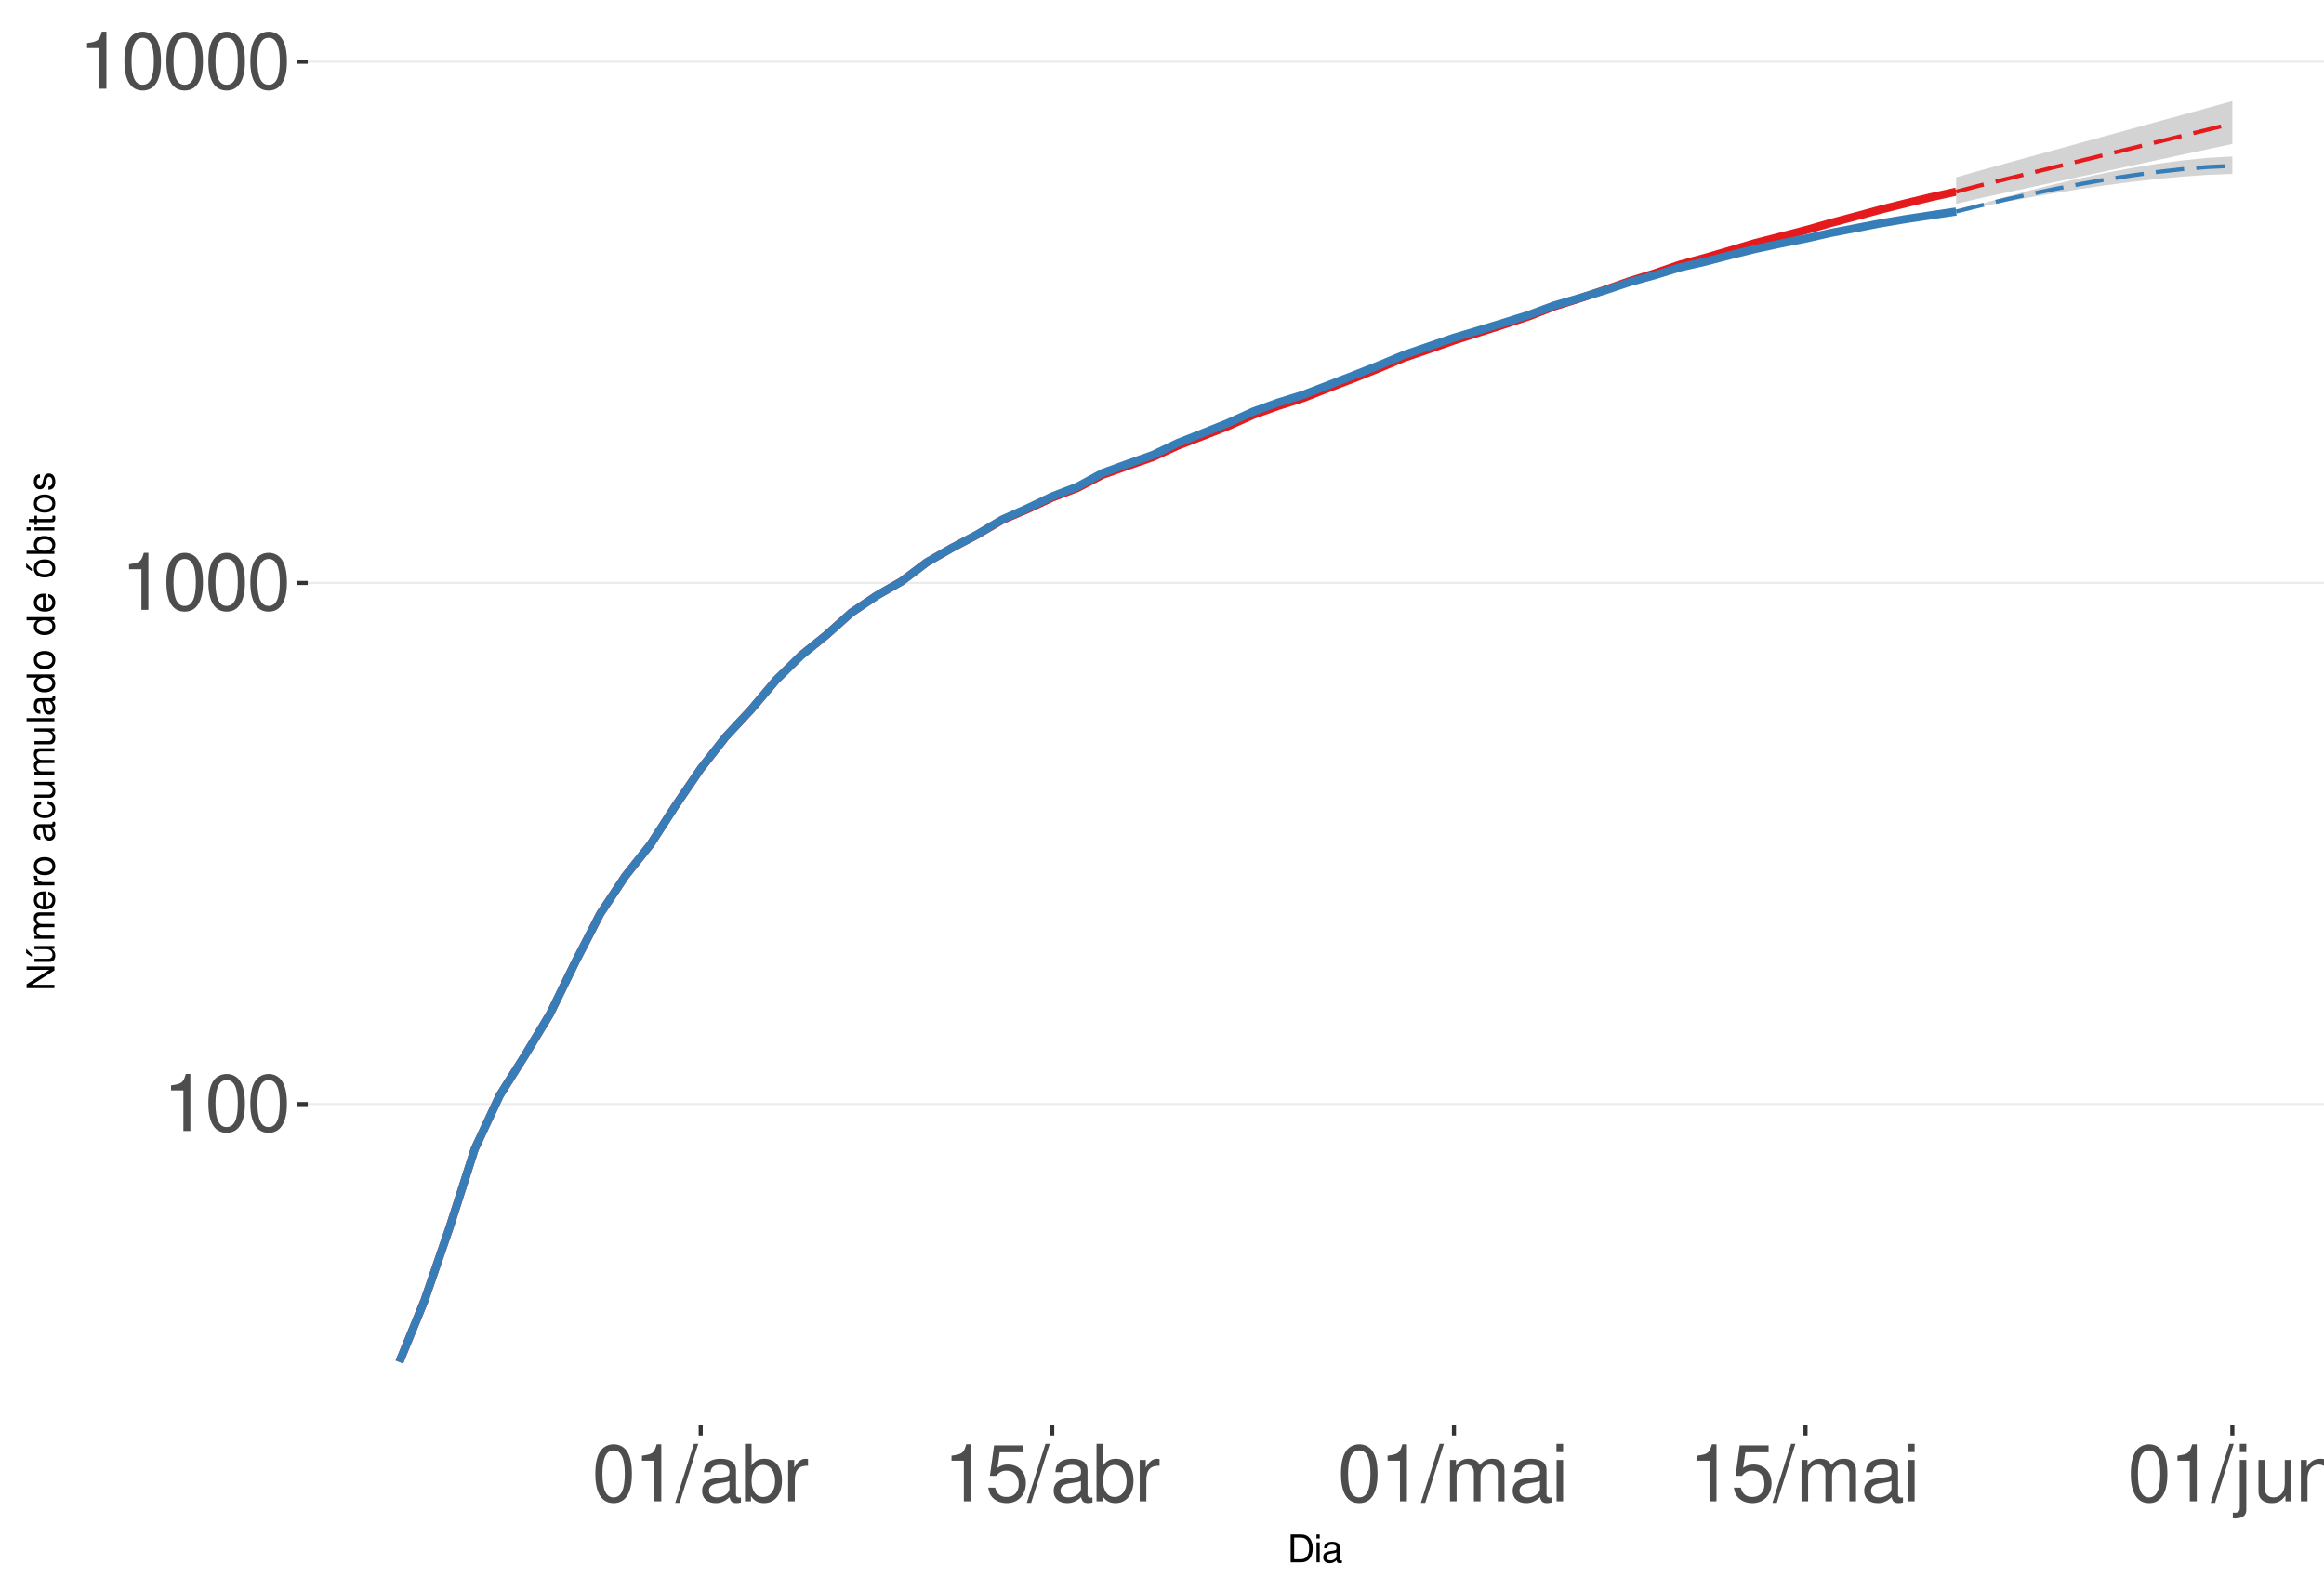
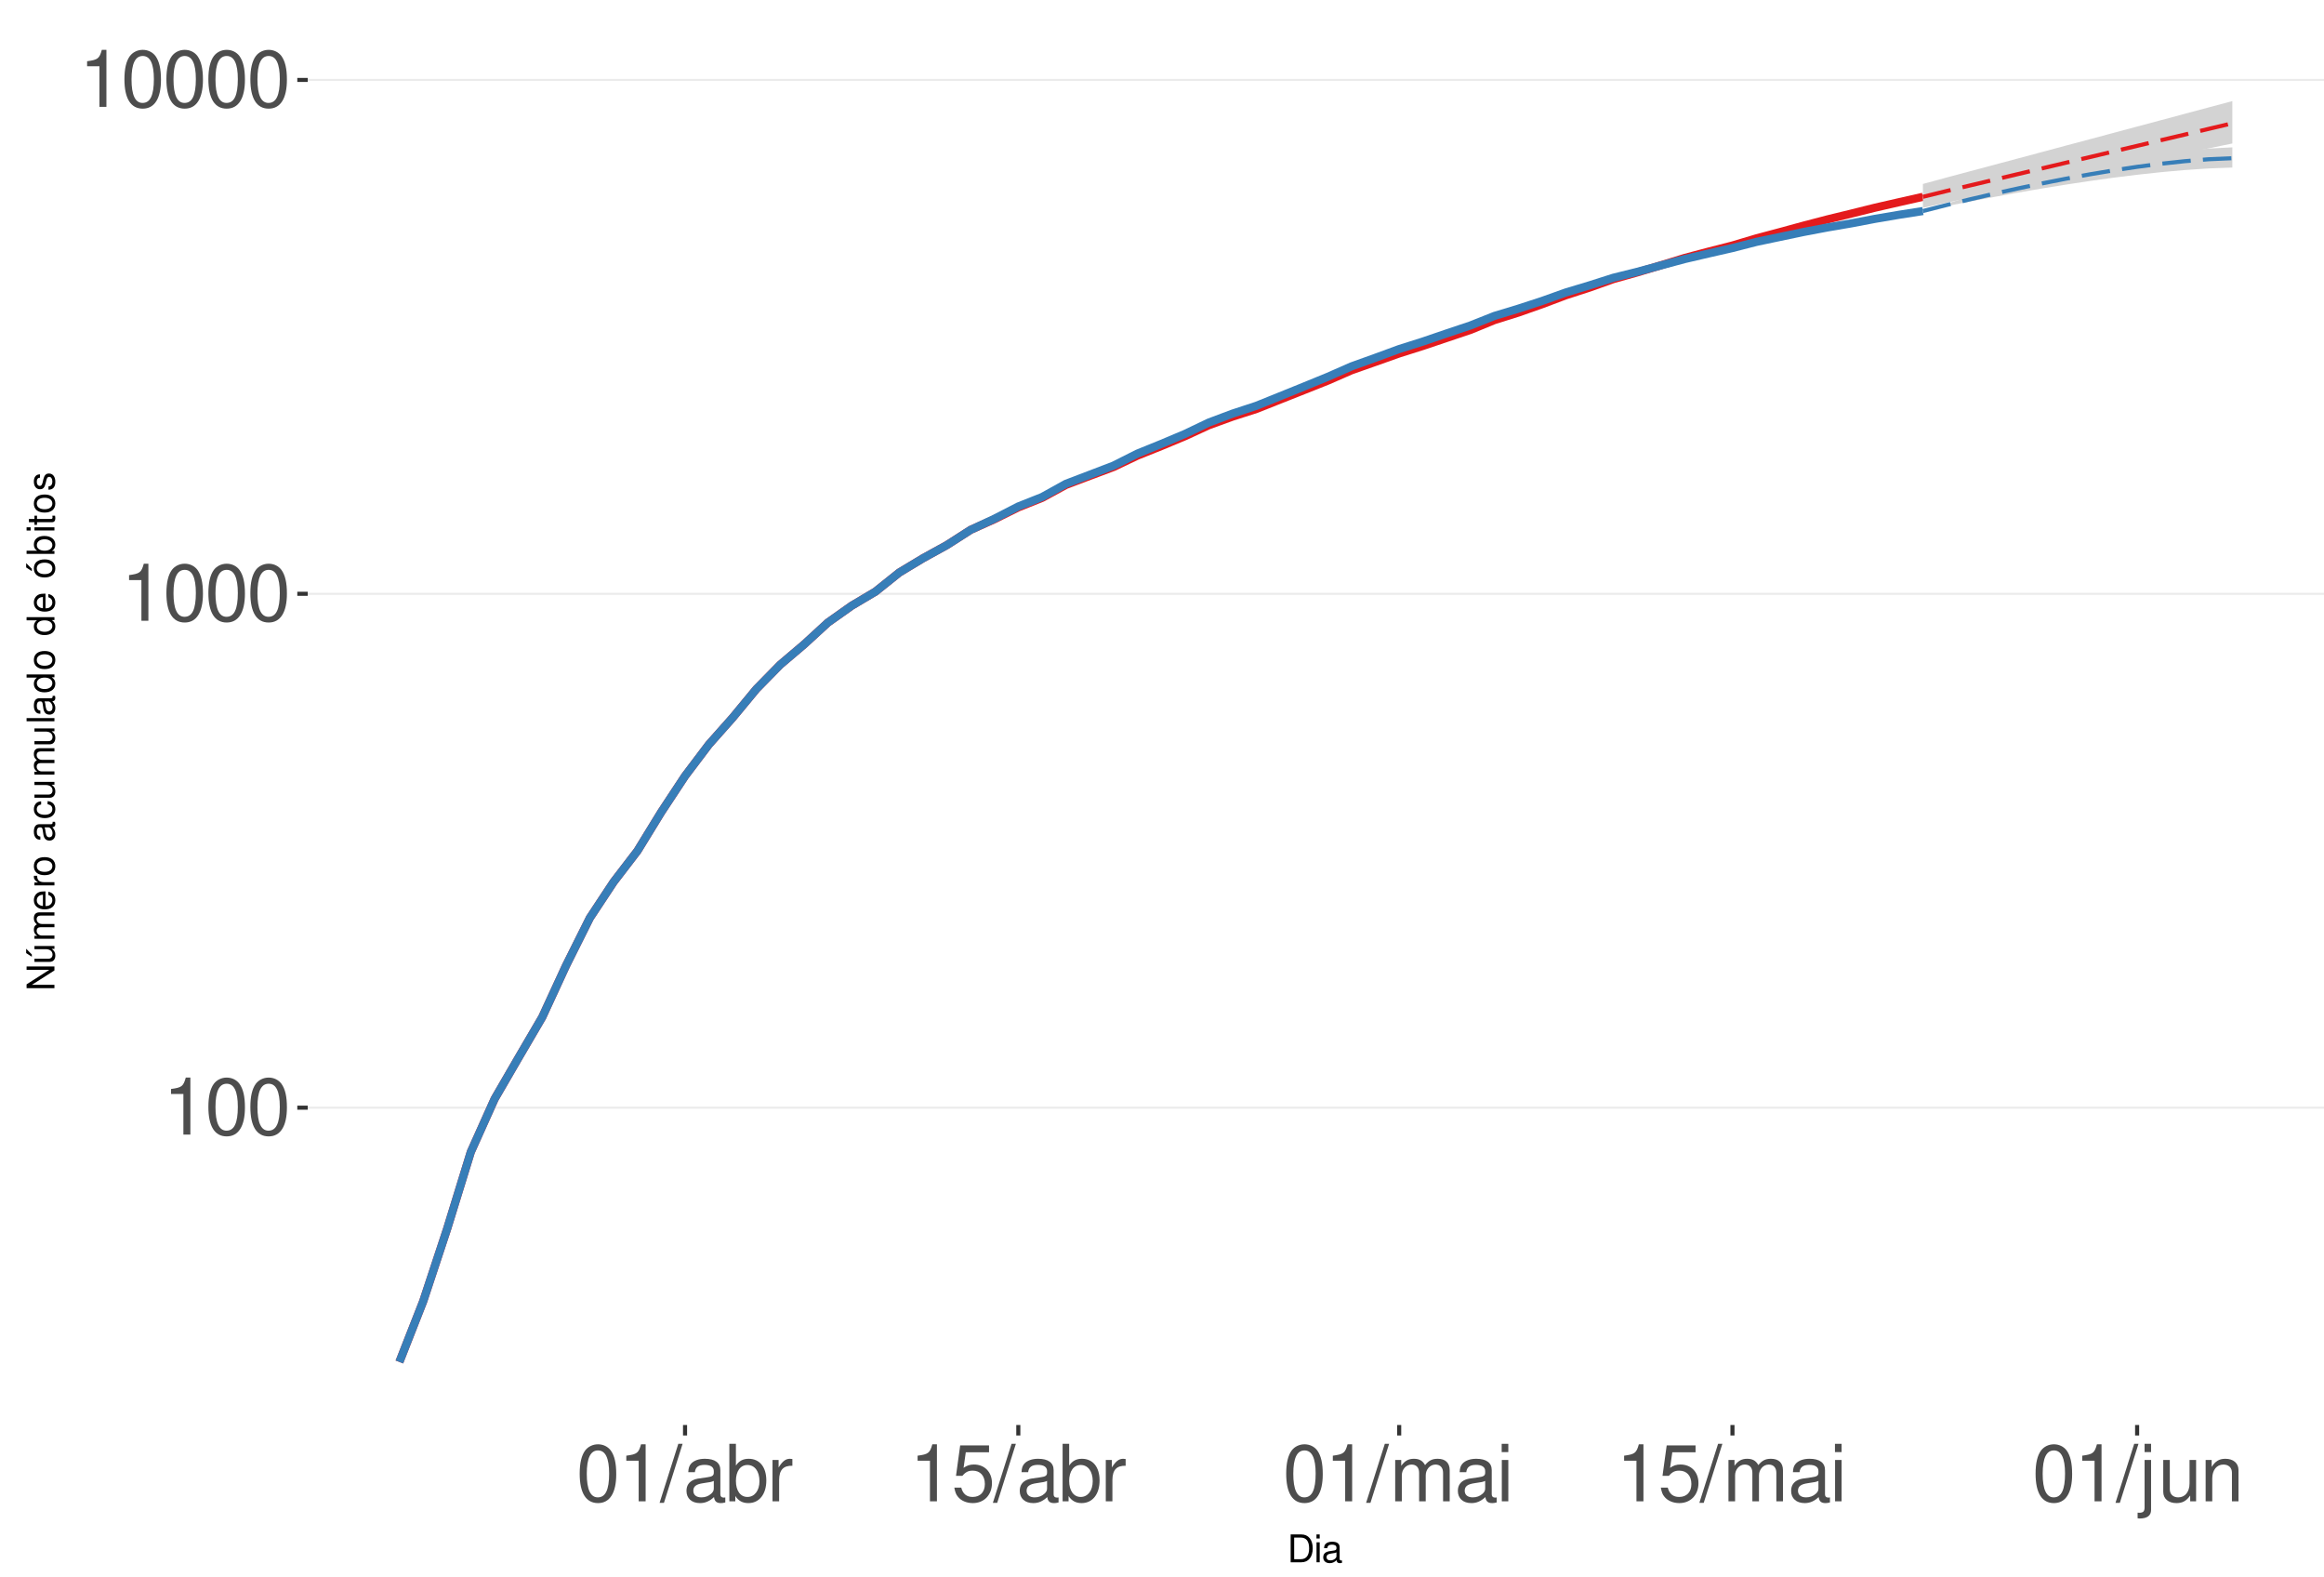
<svg xmlns="http://www.w3.org/2000/svg" xmlns:xlink="http://www.w3.org/1999/xlink" width="609pt" height="413pt" viewBox="0 0 609 413" version="1.1">
  <defs>
    <g>
      <symbol overflow="visible" id="glyph0-0">
        <path style="stroke:none;" d="" />
      </symbol>
      <symbol overflow="visible" id="glyph0-1">
        <path style="stroke:none;" d="M 5.344 -10.641 L 5.344 0 L 7.172 0 L 7.172 -14.938 L 5.969 -14.938 C 5.328 -12.641 4.922 -12.328 2.109 -11.953 L 2.109 -10.641 Z M 5.344 -10.641 " />
      </symbol>
      <symbol overflow="visible" id="glyph0-2">
        <path style="stroke:none;" d="M 5.688 -14.938 C 4.312 -14.938 3.078 -14.312 2.312 -13.297 C 1.359 -11.984 0.891 -10 0.891 -7.234 C 0.891 -2.188 2.547 0.469 5.688 0.469 C 8.781 0.469 10.469 -2.188 10.469 -7.109 C 10.469 -10 10.016 -11.938 9.047 -13.297 C 8.281 -14.328 7.062 -14.938 5.688 -14.938 Z M 5.688 -13.328 C 7.641 -13.328 8.609 -11.312 8.609 -7.266 C 8.609 -3.016 7.656 -1.031 5.641 -1.031 C 3.719 -1.031 2.75 -3.094 2.75 -7.203 C 2.75 -11.312 3.719 -13.328 5.688 -13.328 Z M 5.688 -13.328 " />
      </symbol>
      <symbol overflow="visible" id="glyph0-3">
        <path style="stroke:none;" d="M 4.734 -15.062 L -0.172 0.406 L 0.969 0.406 L 5.859 -15.062 Z M 4.734 -15.062 " />
      </symbol>
      <symbol overflow="visible" id="glyph0-4">
        <path style="stroke:none;" d="M 11.047 -1.016 C 10.859 -0.969 10.781 -0.969 10.672 -0.969 C 10.078 -0.969 9.75 -1.281 9.75 -1.812 L 9.75 -8.188 C 9.75 -10.094 8.344 -11.141 5.688 -11.141 C 4.094 -11.141 2.828 -10.672 2.094 -9.875 C 1.594 -9.312 1.391 -8.703 1.344 -7.625 L 3.078 -7.625 C 3.219 -8.938 4 -9.547 5.625 -9.547 C 7.188 -9.547 8.031 -8.969 8.031 -7.938 L 8.031 -7.484 C 8.016 -6.734 7.641 -6.469 6.234 -6.281 C 3.797 -5.969 3.422 -5.891 2.766 -5.625 C 1.516 -5.078 0.875 -4.125 0.875 -2.734 C 0.875 -0.766 2.234 0.469 4.422 0.469 C 5.781 0.469 6.875 0 8.094 -1.109 C 8.219 0 8.766 0.469 9.875 0.469 C 10.25 0.469 10.469 0.438 11.047 0.297 Z M 8.031 -3.406 C 8.031 -2.828 7.875 -2.484 7.359 -2 C 6.656 -1.359 5.797 -1.031 4.797 -1.031 C 3.453 -1.031 2.672 -1.672 2.672 -2.766 C 2.672 -3.906 3.406 -4.484 5.266 -4.75 C 7.109 -5 7.453 -5.078 8.031 -5.344 Z M 8.031 -3.406 " />
      </symbol>
      <symbol overflow="visible" id="glyph0-5">
        <path style="stroke:none;" d="M 1.109 -15.062 L 1.109 0 L 2.672 0 L 2.672 -1.391 C 3.484 -0.125 4.578 0.469 6.094 0.469 C 8.938 0.469 10.797 -1.859 10.797 -5.453 C 10.797 -8.969 9.047 -11.141 6.172 -11.141 C 4.688 -11.141 3.641 -10.578 2.828 -9.359 L 2.828 -15.062 Z M 5.844 -9.516 C 7.766 -9.516 9 -7.844 9 -5.266 C 9 -2.812 7.719 -1.141 5.844 -1.141 C 4 -1.141 2.828 -2.781 2.828 -5.328 C 2.828 -7.875 4 -9.516 5.844 -9.516 Z M 5.844 -9.516 " />
      </symbol>
      <symbol overflow="visible" id="glyph0-6">
        <path style="stroke:none;" d="M 1.422 -10.828 L 1.422 0 L 3.156 0 L 3.156 -5.625 C 3.188 -8.219 4.25 -9.375 6.625 -9.312 L 6.625 -11.078 C 6.344 -11.109 6.172 -11.141 5.969 -11.141 C 4.859 -11.141 4 -10.469 3.016 -8.859 L 3.016 -10.828 Z M 1.422 -10.828 " />
      </symbol>
      <symbol overflow="visible" id="glyph0-7">
        <path style="stroke:none;" d="M 9.828 -14.641 L 2.266 -14.641 L 1.172 -6.672 L 2.844 -6.672 C 3.703 -7.688 4.406 -8.031 5.562 -8.031 C 7.516 -8.031 8.734 -6.688 8.734 -4.531 C 8.734 -2.422 7.516 -1.141 5.531 -1.141 C 3.953 -1.141 2.969 -1.938 2.547 -3.594 L 0.719 -3.594 C 0.969 -2.391 1.172 -1.812 1.609 -1.281 C 2.438 -0.172 3.922 0.469 5.578 0.469 C 8.531 0.469 10.594 -1.672 10.594 -4.766 C 10.594 -7.656 8.672 -9.641 5.859 -9.641 C 4.828 -9.641 4 -9.375 3.156 -8.766 L 3.734 -12.844 L 9.828 -12.844 Z M 9.828 -14.641 " />
      </symbol>
      <symbol overflow="visible" id="glyph0-8">
        <path style="stroke:none;" d="M 1.453 -10.828 L 1.453 0 L 3.188 0 L 3.188 -6.797 C 3.188 -8.359 4.312 -9.625 5.719 -9.625 C 7 -9.625 7.719 -8.844 7.719 -7.453 L 7.719 0 L 9.453 0 L 9.453 -6.797 C 9.453 -8.359 10.594 -9.625 12 -9.625 C 13.266 -9.625 14 -8.812 14 -7.453 L 14 0 L 15.734 0 L 15.734 -8.125 C 15.734 -10.062 14.625 -11.141 12.594 -11.141 C 11.156 -11.141 10.281 -10.703 9.281 -9.484 C 8.641 -10.641 7.766 -11.141 6.359 -11.141 C 4.922 -11.141 3.953 -10.594 3.031 -9.297 L 3.031 -10.828 Z M 1.453 -10.828 " />
      </symbol>
      <symbol overflow="visible" id="glyph0-9">
        <path style="stroke:none;" d="M 3.094 -10.828 L 1.391 -10.828 L 1.391 0 L 3.094 0 Z M 3.094 -15.062 L 1.359 -15.062 L 1.359 -12.891 L 3.094 -12.891 Z M 3.094 -15.062 " />
      </symbol>
      <symbol overflow="visible" id="glyph0-10">
        <path style="stroke:none;" d="M 1.453 -10.828 L 1.453 1.562 C 1.453 2.641 1.109 3 0.047 3 C -0.078 3 -0.141 3 -0.375 2.969 L -0.375 4.438 C -0.172 4.484 -0.062 4.5 0.203 4.5 C 2.141 4.5 3.156 3.734 3.156 2.25 L 3.156 -10.828 Z M 3.156 -15.062 L 1.453 -15.062 L 1.453 -12.891 L 3.156 -12.891 Z M 3.156 -15.062 " />
      </symbol>
      <symbol overflow="visible" id="glyph0-11">
        <path style="stroke:none;" d="M 9.953 0 L 9.953 -10.828 L 8.234 -10.828 L 8.234 -4.688 C 8.234 -2.484 7.078 -1.031 5.281 -1.031 C 3.922 -1.031 3.062 -1.859 3.062 -3.156 L 3.062 -10.828 L 1.344 -10.828 L 1.344 -2.484 C 1.344 -0.688 2.688 0.469 4.797 0.469 C 6.375 0.469 7.391 -0.078 8.406 -1.516 L 8.406 0 Z M 9.953 0 " />
      </symbol>
      <symbol overflow="visible" id="glyph0-12">
        <path style="stroke:none;" d="M 1.453 -10.828 L 1.453 0 L 3.188 0 L 3.188 -5.969 C 3.188 -8.188 4.344 -9.625 6.109 -9.625 C 7.484 -9.625 8.344 -8.797 8.344 -7.5 L 8.344 0 L 10.062 0 L 10.062 -8.188 C 10.062 -9.984 8.719 -11.141 6.625 -11.141 C 5.016 -11.141 3.984 -10.516 3.031 -9 L 3.031 -10.828 Z M 1.453 -10.828 " />
      </symbol>
      <symbol overflow="visible" id="glyph1-0">
        <path style="stroke:none;" d="" />
      </symbol>
      <symbol overflow="visible" id="glyph1-1">
        <path style="stroke:none;" d="M 0.891 0 L 3.703 0 C 5.547 0 6.672 -1.375 6.672 -3.656 C 6.672 -5.906 5.547 -7.297 3.703 -7.297 L 0.891 -7.297 Z M 1.812 -0.812 L 1.812 -6.469 L 3.547 -6.469 C 4.984 -6.469 5.734 -5.5 5.734 -3.641 C 5.734 -1.797 4.984 -0.812 3.547 -0.812 Z M 1.812 -0.812 " />
      </symbol>
      <symbol overflow="visible" id="glyph1-2">
        <path style="stroke:none;" d="M 1.5 -5.234 L 0.672 -5.234 L 0.672 0 L 1.5 0 Z M 1.5 -7.297 L 0.656 -7.297 L 0.656 -6.234 L 1.5 -6.234 Z M 1.5 -7.297 " />
      </symbol>
      <symbol overflow="visible" id="glyph1-3">
        <path style="stroke:none;" d="M 5.344 -0.484 C 5.266 -0.469 5.219 -0.469 5.172 -0.469 C 4.875 -0.469 4.719 -0.625 4.719 -0.875 L 4.719 -3.953 C 4.719 -4.891 4.047 -5.391 2.75 -5.391 C 1.984 -5.391 1.375 -5.172 1.016 -4.781 C 0.766 -4.516 0.672 -4.203 0.656 -3.688 L 1.484 -3.688 C 1.562 -4.328 1.938 -4.625 2.719 -4.625 C 3.484 -4.625 3.891 -4.344 3.891 -3.844 L 3.891 -3.625 C 3.875 -3.266 3.703 -3.125 3.016 -3.047 C 1.844 -2.891 1.656 -2.844 1.344 -2.719 C 0.734 -2.453 0.422 -2 0.422 -1.312 C 0.422 -0.375 1.078 0.234 2.141 0.234 C 2.797 0.234 3.328 0 3.922 -0.547 C 3.984 0 4.234 0.234 4.781 0.234 C 4.953 0.234 5.062 0.203 5.344 0.141 Z M 3.891 -1.656 C 3.891 -1.375 3.812 -1.203 3.562 -0.969 C 3.219 -0.656 2.812 -0.5 2.312 -0.5 C 1.672 -0.5 1.297 -0.812 1.297 -1.344 C 1.297 -1.891 1.656 -2.172 2.547 -2.297 C 3.438 -2.422 3.609 -2.453 3.891 -2.594 Z M 3.891 -1.656 " />
      </symbol>
      <symbol overflow="visible" id="glyph2-0">
        <path style="stroke:none;" d="" />
      </symbol>
      <symbol overflow="visible" id="glyph2-1">
        <path style="stroke:none;" d="M -7.297 -6.453 L -7.297 -5.578 L -1.328 -5.578 L -7.297 -1.766 L -7.297 -0.766 L 0 -0.766 L 0 -1.641 L -5.906 -1.641 L 0 -5.406 L 0 -6.453 Z M -7.297 -6.453 " />
      </symbol>
      <symbol overflow="visible" id="glyph2-2">
        <path style="stroke:none;" d="M 0 -4.812 L -5.234 -4.812 L -5.234 -3.984 L -2.266 -3.984 C -1.203 -3.984 -0.5 -3.438 -0.5 -2.562 C -0.5 -1.906 -0.906 -1.484 -1.531 -1.484 L -5.234 -1.484 L -5.234 -0.656 L -1.203 -0.656 C -0.328 -0.656 0.234 -1.297 0.234 -2.312 C 0.234 -3.094 -0.047 -3.578 -0.734 -4.062 L 0 -4.062 Z M -7.406 -2.953 L -5.922 -2 L -5.922 -2.594 L -7.406 -4.094 Z M -7.406 -2.953 " />
      </symbol>
      <symbol overflow="visible" id="glyph2-3">
        <path style="stroke:none;" d="M -5.234 -0.703 L 0 -0.703 L 0 -1.547 L -3.297 -1.547 C -4.047 -1.547 -4.656 -2.094 -4.656 -2.766 C -4.656 -3.391 -4.281 -3.734 -3.609 -3.734 L 0 -3.734 L 0 -4.578 L -3.297 -4.578 C -4.047 -4.578 -4.656 -5.125 -4.656 -5.812 C -4.656 -6.422 -4.266 -6.781 -3.609 -6.781 L 0 -6.781 L 0 -7.625 L -3.938 -7.625 C -4.875 -7.625 -5.391 -7.078 -5.391 -6.094 C -5.391 -5.406 -5.188 -4.984 -4.594 -4.484 C -5.156 -4.188 -5.391 -3.766 -5.391 -3.078 C -5.391 -2.375 -5.125 -1.906 -4.5 -1.469 L -5.234 -1.469 Z M -5.234 -0.703 " />
      </symbol>
      <symbol overflow="visible" id="glyph2-4">
        <path style="stroke:none;" d="M -2.344 -5.125 C -3.141 -5.125 -3.625 -5.062 -4.016 -4.922 C -4.875 -4.578 -5.391 -3.781 -5.391 -2.797 C -5.391 -1.344 -4.281 -0.406 -2.547 -0.406 C -0.812 -0.406 0.234 -1.297 0.234 -2.781 C 0.234 -3.984 -0.453 -4.812 -1.594 -5.016 L -1.594 -4.188 C -0.906 -3.953 -0.547 -3.484 -0.547 -2.812 C -0.547 -2.281 -0.781 -1.828 -1.219 -1.547 C -1.516 -1.344 -1.812 -1.281 -2.344 -1.266 Z M -3.016 -1.297 C -3.984 -1.359 -4.625 -1.953 -4.625 -2.797 C -4.625 -3.641 -3.953 -4.234 -3.016 -4.234 Z M -3.016 -1.297 " />
      </symbol>
      <symbol overflow="visible" id="glyph2-5">
        <path style="stroke:none;" d="M -5.234 -0.688 L 0 -0.688 L 0 -1.531 L -2.719 -1.531 C -3.984 -1.547 -4.547 -2.062 -4.516 -3.203 L -5.359 -3.203 C -5.375 -3.062 -5.391 -2.984 -5.391 -2.891 C -5.391 -2.344 -5.062 -1.938 -4.297 -1.453 L -5.234 -1.453 Z M -5.234 -0.688 " />
      </symbol>
      <symbol overflow="visible" id="glyph2-6">
        <path style="stroke:none;" d="M -5.391 -2.719 C -5.391 -1.234 -4.344 -0.359 -2.578 -0.359 C -0.812 -0.359 0.234 -1.234 0.234 -2.734 C 0.234 -4.203 -0.812 -5.094 -2.547 -5.094 C -4.359 -5.094 -5.391 -4.234 -5.391 -2.719 Z M -4.625 -2.734 C -4.625 -3.672 -3.844 -4.234 -2.547 -4.234 C -1.312 -4.234 -0.547 -3.656 -0.547 -2.734 C -0.547 -1.797 -1.312 -1.234 -2.578 -1.234 C -3.844 -1.234 -4.625 -1.797 -4.625 -2.734 Z M -4.625 -2.734 " />
      </symbol>
      <symbol overflow="visible" id="glyph2-7">
        <path style="stroke:none;" d="" />
      </symbol>
      <symbol overflow="visible" id="glyph2-8">
        <path style="stroke:none;" d="M -0.484 -5.344 C -0.469 -5.266 -0.469 -5.219 -0.469 -5.172 C -0.469 -4.875 -0.625 -4.719 -0.875 -4.719 L -3.953 -4.719 C -4.891 -4.719 -5.391 -4.047 -5.391 -2.75 C -5.391 -1.984 -5.172 -1.375 -4.781 -1.016 C -4.516 -0.766 -4.203 -0.672 -3.688 -0.656 L -3.688 -1.484 C -4.328 -1.562 -4.625 -1.938 -4.625 -2.719 C -4.625 -3.484 -4.344 -3.891 -3.844 -3.891 L -3.625 -3.891 C -3.266 -3.875 -3.125 -3.703 -3.047 -3.016 C -2.891 -1.844 -2.844 -1.656 -2.719 -1.344 C -2.453 -0.734 -2 -0.422 -1.312 -0.422 C -0.375 -0.422 0.234 -1.078 0.234 -2.141 C 0.234 -2.797 0 -3.328 -0.547 -3.922 C 0 -3.984 0.234 -4.234 0.234 -4.781 C 0.234 -4.953 0.203 -5.062 0.141 -5.344 Z M -1.656 -3.891 C -1.375 -3.891 -1.203 -3.812 -0.969 -3.562 C -0.656 -3.219 -0.5 -2.812 -0.5 -2.312 C -0.5 -1.672 -0.812 -1.297 -1.344 -1.297 C -1.891 -1.297 -2.172 -1.656 -2.297 -2.547 C -2.422 -3.438 -2.453 -3.609 -2.594 -3.891 Z M -1.656 -3.891 " />
      </symbol>
      <symbol overflow="visible" id="glyph2-9">
        <path style="stroke:none;" d="M -3.484 -4.703 C -3.984 -4.672 -4.312 -4.562 -4.609 -4.359 C -5.094 -4 -5.391 -3.375 -5.391 -2.641 C -5.391 -1.219 -4.266 -0.312 -2.531 -0.312 C -0.844 -0.312 0.234 -1.203 0.234 -2.625 C 0.234 -3.875 -0.516 -4.672 -1.797 -4.766 L -1.797 -3.938 C -0.953 -3.797 -0.547 -3.359 -0.547 -2.656 C -0.547 -1.734 -1.297 -1.188 -2.531 -1.188 C -3.844 -1.188 -4.625 -1.719 -4.625 -2.625 C -4.625 -3.328 -4.203 -3.766 -3.484 -3.875 Z M -3.484 -4.703 " />
      </symbol>
      <symbol overflow="visible" id="glyph2-10">
        <path style="stroke:none;" d="M 0 -4.812 L -5.234 -4.812 L -5.234 -3.984 L -2.266 -3.984 C -1.203 -3.984 -0.5 -3.438 -0.5 -2.562 C -0.5 -1.906 -0.906 -1.484 -1.531 -1.484 L -5.234 -1.484 L -5.234 -0.656 L -1.203 -0.656 C -0.328 -0.656 0.234 -1.297 0.234 -2.312 C 0.234 -3.094 -0.047 -3.578 -0.734 -4.062 L 0 -4.062 Z M 0 -4.812 " />
      </symbol>
      <symbol overflow="visible" id="glyph2-11">
        <path style="stroke:none;" d="M -7.297 -1.516 L -7.297 -0.688 L 0 -0.688 L 0 -1.516 Z M -7.297 -1.516 " />
      </symbol>
      <symbol overflow="visible" id="glyph2-12">
        <path style="stroke:none;" d="M -7.297 -4.953 L -7.297 -4.125 L -4.578 -4.125 C -5.109 -3.766 -5.391 -3.203 -5.391 -2.516 C -5.391 -1.156 -4.297 -0.266 -2.625 -0.266 C -0.859 -0.266 0.234 -1.125 0.234 -2.547 C 0.234 -3.266 -0.047 -3.766 -0.688 -4.203 L 0 -4.203 L 0 -4.953 Z M -4.609 -2.656 C -4.609 -3.547 -3.812 -4.125 -2.562 -4.125 C -1.344 -4.125 -0.547 -3.547 -0.547 -2.656 C -0.547 -1.734 -1.359 -1.125 -2.578 -1.125 C -3.797 -1.125 -4.609 -1.734 -4.609 -2.656 Z M -4.609 -2.656 " />
      </symbol>
      <symbol overflow="visible" id="glyph2-13">
        <path style="stroke:none;" d="M -5.391 -2.719 C -5.391 -1.234 -4.344 -0.359 -2.578 -0.359 C -0.812 -0.359 0.234 -1.234 0.234 -2.734 C 0.234 -4.203 -0.812 -5.094 -2.547 -5.094 C -4.359 -5.094 -5.391 -4.234 -5.391 -2.719 Z M -4.625 -2.734 C -4.625 -3.672 -3.844 -4.234 -2.547 -4.234 C -1.312 -4.234 -0.547 -3.656 -0.547 -2.734 C -0.547 -1.797 -1.312 -1.234 -2.578 -1.234 C -3.844 -1.234 -4.625 -1.797 -4.625 -2.734 Z M -7.406 -2.984 L -5.922 -2.016 L -5.922 -2.625 L -7.406 -4.109 Z M -7.406 -2.984 " />
      </symbol>
      <symbol overflow="visible" id="glyph2-14">
        <path style="stroke:none;" d="M -7.297 -0.547 L 0 -0.547 L 0 -1.297 L -0.672 -1.297 C -0.062 -1.688 0.234 -2.219 0.234 -2.953 C 0.234 -4.328 -0.906 -5.234 -2.641 -5.234 C -4.344 -5.234 -5.391 -4.375 -5.391 -2.984 C -5.391 -2.266 -5.125 -1.766 -4.531 -1.375 L -7.297 -1.375 Z M -4.609 -2.828 C -4.609 -3.766 -3.797 -4.359 -2.547 -4.359 C -1.359 -4.359 -0.547 -3.734 -0.547 -2.828 C -0.547 -1.938 -1.344 -1.375 -2.578 -1.375 C -3.812 -1.375 -4.609 -1.938 -4.609 -2.828 Z M -4.609 -2.828 " />
      </symbol>
      <symbol overflow="visible" id="glyph2-15">
        <path style="stroke:none;" d="M -5.234 -1.5 L -5.234 -0.672 L 0 -0.672 L 0 -1.5 Z M -7.297 -1.5 L -7.297 -0.656 L -6.234 -0.656 L -6.234 -1.5 Z M -7.297 -1.5 " />
      </symbol>
      <symbol overflow="visible" id="glyph2-16">
        <path style="stroke:none;" d="M -5.234 -2.547 L -5.234 -1.688 L -6.688 -1.688 L -6.688 -0.844 L -5.234 -0.844 L -5.234 -0.141 L -4.562 -0.141 L -4.562 -0.844 L -0.594 -0.844 C -0.062 -0.844 0.234 -1.203 0.234 -1.859 C 0.234 -2.078 0.203 -2.266 0.156 -2.547 L -0.547 -2.547 C -0.516 -2.422 -0.5 -2.312 -0.5 -2.141 C -0.5 -1.781 -0.594 -1.688 -0.969 -1.688 L -4.562 -1.688 L -4.562 -2.547 Z M -5.234 -2.547 " />
      </symbol>
      <symbol overflow="visible" id="glyph2-17">
        <path style="stroke:none;" d="M -3.781 -4.375 C -4.812 -4.375 -5.391 -3.688 -5.391 -2.484 C -5.391 -1.266 -4.766 -0.469 -3.797 -0.469 C -2.969 -0.469 -2.578 -0.891 -2.281 -2.125 L -2.094 -2.906 C -1.953 -3.484 -1.734 -3.719 -1.375 -3.719 C -0.875 -3.719 -0.547 -3.234 -0.547 -2.5 C -0.547 -2.047 -0.672 -1.672 -0.891 -1.453 C -1.047 -1.328 -1.188 -1.266 -1.562 -1.219 L -1.562 -0.344 C -0.344 -0.375 0.234 -1.062 0.234 -2.438 C 0.234 -3.75 -0.422 -4.594 -1.438 -4.594 C -2.203 -4.594 -2.641 -4.156 -2.891 -3.109 L -3.078 -2.312 C -3.234 -1.625 -3.453 -1.344 -3.828 -1.344 C -4.312 -1.344 -4.625 -1.766 -4.625 -2.453 C -4.625 -3.125 -4.328 -3.484 -3.781 -3.5 Z M -3.781 -4.375 " />
      </symbol>
    </g>
    <clipPath id="clip1">
      <path d="M 80.645 9.961 L 609 9.961 L 609 373.328 L 80.645 373.328 Z M 80.645 9.961 " />
    </clipPath>
    <clipPath id="clip2">
-       <path d="M 80.645 288 L 609 288 L 609 290 L 80.645 290 Z M 80.645 288 " />
+       <path d="M 80.645 289 L 609 289 L 609 291 L 80.645 291 Z M 80.645 289 " />
    </clipPath>
    <clipPath id="clip3">
-       <path d="M 80.645 152 L 609 152 L 609 153 L 80.645 153 Z M 80.645 152 " />
+       <path d="M 80.645 155 L 609 155 L 609 156 L 80.645 156 Z M 80.645 155 " />
    </clipPath>
    <clipPath id="clip4">
-       <path d="M 80.645 15 L 609 15 L 609 17 L 80.645 17 Z M 80.645 15 " />
+       <path d="M 80.645 20 L 609 20 L 609 22 L 80.645 22 Z M 80.645 20 " />
    </clipPath>
  </defs>
  <g id="surface255">
    <rect x="0" y="0" width="609" height="413" style="fill:rgb(100%,100%,100%);fill-opacity:1;stroke:none;" />
    <rect x="0" y="0" width="609" height="413" style="fill:rgb(100%,100%,100%);fill-opacity:1;stroke:none;" />
    <path style="fill:none;stroke-width:1.067;stroke-linecap:round;stroke-linejoin:round;stroke:rgb(100%,100%,100%);stroke-opacity:1;stroke-miterlimit:10;" d="M 0 413 L 609 413 L 609 0 L 0 0 Z M 0 413 " />
    <g clip-path="url(#clip1)" clip-rule="nonzero">
      <path style=" stroke:none;fill-rule:nonzero;fill:rgb(100%,100%,100%);fill-opacity:1;" d="M 80.645 373.328 L 609 373.328 L 609 9.961 L 80.645 9.961 Z M 80.645 373.328 " />
    </g>
    <g clip-path="url(#clip2)" clip-rule="nonzero">
-       <path style="fill:none;stroke-width:0.533;stroke-linecap:butt;stroke-linejoin:round;stroke:rgb(92.157%,92.157%,92.157%);stroke-opacity:1;stroke-miterlimit:10;" d="M 80.645 289.25 L 609 289.25 " />
+       <path style="fill:none;stroke-width:0.533;stroke-linecap:butt;stroke-linejoin:round;stroke:rgb(92.157%,92.157%,92.157%);stroke-opacity:1;stroke-miterlimit:10;" d="M 80.645 290.191 L 609 290.191 " />
    </g>
    <g clip-path="url(#clip3)" clip-rule="nonzero">
-       <path style="fill:none;stroke-width:0.533;stroke-linecap:butt;stroke-linejoin:round;stroke:rgb(92.157%,92.157%,92.157%);stroke-opacity:1;stroke-miterlimit:10;" d="M 80.645 152.715 L 609 152.715 " />
+       <path style="fill:none;stroke-width:0.533;stroke-linecap:butt;stroke-linejoin:round;stroke:rgb(92.157%,92.157%,92.157%);stroke-opacity:1;stroke-miterlimit:10;" d="M 80.645 155.566 L 609 155.566 " />
    </g>
    <g clip-path="url(#clip4)" clip-rule="nonzero">
-       <path style="fill:none;stroke-width:0.533;stroke-linecap:butt;stroke-linejoin:round;stroke:rgb(92.157%,92.157%,92.157%);stroke-opacity:1;stroke-miterlimit:10;" d="M 80.645 16.184 L 609 16.184 " />
-     </g>
-     <path style="fill:none;stroke-width:2.134;stroke-linecap:butt;stroke-linejoin:round;stroke:rgb(89.412%,10.196%,10.98%);stroke-opacity:1;stroke-miterlimit:10;" d="M 104.66 356.812 L 111.242 340.688 L 117.82 321.547 L 124.402 301.016 L 130.98 286.922 L 137.559 276.492 L 144.141 265.602 L 150.719 252.133 L 157.301 239.348 L 163.879 229.48 L 170.457 221.215 L 177.039 211.031 L 183.617 201.395 L 190.199 192.992 L 196.777 185.941 L 203.359 178.168 L 209.938 171.703 L 216.516 166.395 L 223.098 160.5 L 229.676 156.07 L 236.258 152.301 L 242.836 147.336 L 249.414 143.559 L 255.996 140.105 L 262.574 136.254 L 269.156 133.445 L 275.734 130.359 L 282.316 127.848 L 288.895 124.402 L 295.473 122.059 L 302.055 119.77 L 308.633 116.754 L 315.215 114.223 L 321.793 111.645 L 328.375 108.695 L 334.953 106.344 L 341.531 104.266 L 348.113 101.676 L 354.691 99.148 L 361.273 96.516 L 367.852 93.754 L 374.43 91.516 L 381.012 89.195 L 387.59 87.102 L 394.172 85 L 400.75 82.828 L 407.332 80.258 L 413.91 78.195 L 420.488 75.961 L 427.07 73.633 L 433.648 71.594 L 440.23 69.328 L 446.809 67.551 L 453.387 65.625 L 459.969 63.676 L 466.547 61.996 L 473.129 60.301 L 479.707 58.422 L 486.289 56.672 L 492.867 54.891 L 499.445 53.25 L 506.027 51.664 L 512.605 50.215 " />
-     <path style=" stroke:none;fill-rule:nonzero;fill:rgb(82.745%,82.745%,82.745%);fill-opacity:1;" d="M 512.605 46.453 L 519.188 44.578 L 525.766 42.766 L 532.348 40.957 L 538.926 39.148 L 545.504 37.332 L 552.086 35.531 L 558.664 33.719 L 565.246 31.906 L 571.824 30.102 L 578.402 28.293 L 584.984 26.48 L 584.984 37.715 L 578.402 39.129 L 565.246 41.957 L 558.664 43.375 L 552.086 44.789 L 545.504 46.195 L 538.926 47.621 L 532.348 49.027 L 525.766 50.449 L 519.188 51.859 L 512.605 53.406 Z M 512.605 46.453 " />
-     <path style="fill:none;stroke-width:1.067;stroke-linecap:butt;stroke-linejoin:round;stroke:rgb(89.412%,10.196%,10.98%);stroke-opacity:1;stroke-dasharray:7.469,3.201;stroke-miterlimit:10;" d="M 512.605 50.215 L 519.188 48.504 L 525.766 46.891 L 532.348 45.281 L 538.926 43.664 L 545.504 42.055 L 552.086 40.445 L 558.664 38.832 L 565.246 37.223 L 571.824 35.613 L 578.402 33.996 L 584.984 32.387 " />
-     <path style="fill:none;stroke-width:2.134;stroke-linecap:butt;stroke-linejoin:round;stroke:rgb(21.569%,49.412%,72.157%);stroke-opacity:1;stroke-miterlimit:10;" d="M 104.66 356.812 L 111.242 340.688 L 117.82 321.547 L 124.402 301.016 L 130.98 286.922 L 137.559 276.492 L 144.141 265.602 L 150.719 252.133 L 157.301 239.348 L 163.879 229.48 L 170.457 221.215 L 177.039 211.031 L 183.617 201.395 L 190.199 192.992 L 196.777 185.941 L 203.359 178.168 L 209.938 171.703 L 216.516 166.395 L 223.098 160.5 L 229.676 156.07 L 236.258 152.301 L 242.836 147.336 L 249.414 143.559 L 255.996 140.059 L 262.574 136.121 L 269.156 133.191 L 275.734 130.035 L 282.316 127.5 L 288.895 123.926 L 295.473 121.531 L 302.055 119.195 L 308.633 116.047 L 315.215 113.453 L 321.793 110.82 L 328.375 107.824 L 334.953 105.453 L 341.531 103.406 L 348.113 100.879 L 354.691 98.336 L 361.273 95.738 L 367.852 92.992 L 374.43 90.738 L 381.012 88.469 L 387.59 86.516 L 394.172 84.512 L 400.75 82.445 L 407.332 79.996 L 413.91 78.094 L 420.488 76.09 L 427.07 73.902 L 433.648 72.094 L 440.23 70.059 L 446.809 68.574 L 453.387 66.852 L 459.969 65.23 L 466.547 63.82 L 473.129 62.523 L 479.707 61.027 L 486.289 59.766 L 492.867 58.492 L 499.445 57.391 L 506.027 56.391 L 512.605 55.414 " />
-     <path style=" stroke:none;fill-rule:nonzero;fill:rgb(82.745%,82.745%,82.745%);fill-opacity:1;" d="M 512.605 55.414 L 519.188 53.426 L 525.766 51.547 L 532.348 49.785 L 538.926 48.137 L 545.504 46.621 L 552.086 45.23 L 558.664 43.996 L 565.246 42.914 L 571.824 42.039 L 578.402 41.371 L 584.984 41 L 584.984 45.551 L 578.402 45.812 L 571.824 46.277 L 565.246 46.891 L 558.664 47.641 L 552.086 48.504 L 545.504 49.461 L 538.926 50.512 L 532.348 51.633 L 525.766 52.832 L 519.188 54.086 Z M 512.605 55.414 " />
-     <path style="fill:none;stroke-width:1.067;stroke-linecap:butt;stroke-linejoin:round;stroke:rgb(21.569%,49.412%,72.157%);stroke-opacity:1;stroke-dasharray:7.469,3.201;stroke-miterlimit:10;" d="M 512.605 55.414 L 519.188 53.785 L 525.766 52.238 L 532.348 50.785 L 538.926 49.422 L 545.504 48.156 L 552.086 46.988 L 558.664 45.961 L 565.246 45.059 L 571.824 44.32 L 578.402 43.758 L 584.984 43.449 " />
-     <g style="fill:rgb(30.196%,30.196%,30.196%);fill-opacity:1;">
-       <use xlink:href="#glyph0-1" x="42.715" y="296.304" />
-       <use xlink:href="#glyph0-2" x="53.715" y="296.304" />
-       <use xlink:href="#glyph0-2" x="64.715" y="296.304" />
-     </g>
-     <g style="fill:rgb(30.196%,30.196%,30.196%);fill-opacity:1;">
-       <use xlink:href="#glyph0-1" x="31.715" y="159.769" />
-       <use xlink:href="#glyph0-2" x="42.715" y="159.769" />
-       <use xlink:href="#glyph0-2" x="53.715" y="159.769" />
-       <use xlink:href="#glyph0-2" x="64.715" y="159.769" />
-     </g>
-     <g style="fill:rgb(30.196%,30.196%,30.196%);fill-opacity:1;">
-       <use xlink:href="#glyph0-1" x="20.715" y="23.237" />
-       <use xlink:href="#glyph0-2" x="31.715" y="23.237" />
-       <use xlink:href="#glyph0-2" x="42.715" y="23.237" />
-       <use xlink:href="#glyph0-2" x="53.715" y="23.237" />
-       <use xlink:href="#glyph0-2" x="64.715" y="23.237" />
-     </g>
-     <path style="fill:none;stroke-width:1.067;stroke-linecap:butt;stroke-linejoin:round;stroke:rgb(20%,20%,20%);stroke-opacity:1;stroke-miterlimit:10;" d="M 77.906 289.25 L 80.645 289.25 " />
-     <path style="fill:none;stroke-width:1.067;stroke-linecap:butt;stroke-linejoin:round;stroke:rgb(20%,20%,20%);stroke-opacity:1;stroke-miterlimit:10;" d="M 77.906 152.715 L 80.645 152.715 " />
-     <path style="fill:none;stroke-width:1.067;stroke-linecap:butt;stroke-linejoin:round;stroke:rgb(20%,20%,20%);stroke-opacity:1;stroke-miterlimit:10;" d="M 77.906 16.184 L 80.645 16.184 " />
-     <path style="fill:none;stroke-width:1.067;stroke-linecap:butt;stroke-linejoin:round;stroke:rgb(20%,20%,20%);stroke-opacity:1;stroke-miterlimit:10;" d="M 183.617 376.07 L 183.617 373.328 " />
-     <path style="fill:none;stroke-width:1.067;stroke-linecap:butt;stroke-linejoin:round;stroke:rgb(20%,20%,20%);stroke-opacity:1;stroke-miterlimit:10;" d="M 275.734 376.07 L 275.734 373.328 " />
-     <path style="fill:none;stroke-width:1.067;stroke-linecap:butt;stroke-linejoin:round;stroke:rgb(20%,20%,20%);stroke-opacity:1;stroke-miterlimit:10;" d="M 381.012 376.07 L 381.012 373.328 " />
-     <path style="fill:none;stroke-width:1.067;stroke-linecap:butt;stroke-linejoin:round;stroke:rgb(20%,20%,20%);stroke-opacity:1;stroke-miterlimit:10;" d="M 473.129 376.07 L 473.129 373.328 " />
-     <path style="fill:none;stroke-width:1.067;stroke-linecap:butt;stroke-linejoin:round;stroke:rgb(20%,20%,20%);stroke-opacity:1;stroke-miterlimit:10;" d="M 584.984 376.07 L 584.984 373.328 " />
-     <g style="fill:rgb(30.196%,30.196%,30.196%);fill-opacity:1;">
-       <use xlink:href="#glyph0-2" x="155.117" y="393.315" />
-       <use xlink:href="#glyph0-1" x="166.117" y="393.315" />
-       <use xlink:href="#glyph0-3" x="177.117" y="393.315" />
-       <use xlink:href="#glyph0-4" x="183.117" y="393.315" />
-       <use xlink:href="#glyph0-5" x="194.117" y="393.315" />
-       <use xlink:href="#glyph0-6" x="205.117" y="393.315" />
-     </g>
-     <g style="fill:rgb(30.196%,30.196%,30.196%);fill-opacity:1;">
-       <use xlink:href="#glyph0-1" x="247.234" y="393.315" />
-       <use xlink:href="#glyph0-7" x="258.234" y="393.315" />
-       <use xlink:href="#glyph0-3" x="269.234" y="393.315" />
-       <use xlink:href="#glyph0-4" x="275.234" y="393.315" />
-       <use xlink:href="#glyph0-5" x="286.234" y="393.315" />
-       <use xlink:href="#glyph0-6" x="297.234" y="393.315" />
-     </g>
-     <g style="fill:rgb(30.196%,30.196%,30.196%);fill-opacity:1;">
-       <use xlink:href="#glyph0-2" x="350.512" y="393.315" />
-       <use xlink:href="#glyph0-1" x="361.512" y="393.315" />
-       <use xlink:href="#glyph0-3" x="372.512" y="393.315" />
-       <use xlink:href="#glyph0-8" x="378.512" y="393.315" />
-       <use xlink:href="#glyph0-4" x="395.512" y="393.315" />
-       <use xlink:href="#glyph0-9" x="406.512" y="393.315" />
-     </g>
-     <g style="fill:rgb(30.196%,30.196%,30.196%);fill-opacity:1;">
-       <use xlink:href="#glyph0-1" x="442.629" y="393.315" />
-       <use xlink:href="#glyph0-7" x="453.629" y="393.315" />
-       <use xlink:href="#glyph0-3" x="464.629" y="393.315" />
-       <use xlink:href="#glyph0-8" x="470.629" y="393.315" />
-       <use xlink:href="#glyph0-4" x="487.629" y="393.315" />
-       <use xlink:href="#glyph0-9" x="498.629" y="393.315" />
-     </g>
-     <g style="fill:rgb(30.196%,30.196%,30.196%);fill-opacity:1;">
-       <use xlink:href="#glyph0-2" x="557.484" y="393.315" />
-       <use xlink:href="#glyph0-1" x="568.484" y="393.315" />
-       <use xlink:href="#glyph0-3" x="579.484" y="393.315" />
-       <use xlink:href="#glyph0-10" x="585.484" y="393.315" />
-       <use xlink:href="#glyph0-11" x="590.484" y="393.315" />
-       <use xlink:href="#glyph0-12" x="601.484" y="393.315" />
+       <path style="fill:none;stroke-width:0.533;stroke-linecap:butt;stroke-linejoin:round;stroke:rgb(92.157%,92.157%,92.157%);stroke-opacity:1;stroke-miterlimit:10;" d="M 80.645 20.941 L 609 20.941 " />
+     </g>
+     <path style="fill:none;stroke-width:2.134;stroke-linecap:butt;stroke-linejoin:round;stroke:rgb(89.412%,10.196%,10.98%);stroke-opacity:1;stroke-miterlimit:10;" d="M 104.66 356.812 L 110.898 340.914 L 117.137 322.043 L 123.375 301.797 L 129.613 287.898 L 135.852 277.145 L 142.09 266.484 L 148.328 252.973 L 154.566 240.484 L 160.805 231.047 L 167.039 222.922 L 173.277 212.758 L 179.516 203.301 L 185.754 195.051 L 191.992 188.023 L 198.23 180.484 L 204.469 174.125 L 210.707 168.832 L 216.945 163.105 L 223.184 158.688 L 229.422 154.984 L 235.66 149.992 L 241.895 146.238 L 248.133 142.801 L 254.371 138.805 L 260.609 136.02 L 266.848 132.922 L 273.086 130.434 L 279.324 127.035 L 285.562 124.68 L 291.801 122.348 L 298.039 119.375 L 304.277 116.879 L 310.516 114.285 L 316.75 111.414 L 322.988 109.148 L 329.227 107.148 L 335.465 104.672 L 341.703 102.203 L 347.941 99.723 L 354.18 96.996 L 360.418 94.805 L 366.656 92.594 L 372.895 90.617 L 379.133 88.516 L 385.371 86.418 L 391.605 83.859 L 397.844 81.902 L 404.082 79.707 L 410.32 77.359 L 416.559 75.336 L 422.797 73.113 L 429.035 71.367 L 435.273 69.488 L 441.512 67.562 L 447.75 65.91 L 453.988 64.316 L 460.227 62.457 L 466.461 60.793 L 472.699 59.094 L 478.938 57.465 L 485.176 55.945 L 491.414 54.395 L 497.652 52.969 L 503.891 51.562 " />
+     <path style=" stroke:none;fill-rule:nonzero;fill:rgb(82.745%,82.745%,82.745%);fill-opacity:1;" d="M 503.891 48.195 L 510.129 46.504 L 516.367 44.836 L 522.605 43.172 L 528.844 41.5 L 535.082 39.832 L 541.316 38.16 L 547.555 36.496 L 560.031 33.152 L 566.27 31.484 L 572.508 29.82 L 578.746 28.148 L 584.984 26.48 L 584.984 37.59 L 578.746 38.879 L 572.508 40.172 L 566.27 41.461 L 560.031 42.754 L 547.555 45.332 L 541.316 46.625 L 535.082 47.918 L 528.844 49.199 L 522.605 50.496 L 510.129 53.082 L 503.891 54.434 Z M 503.891 48.195 " />
+     <path style="fill:none;stroke-width:1.067;stroke-linecap:butt;stroke-linejoin:round;stroke:rgb(89.412%,10.196%,10.98%);stroke-opacity:1;stroke-dasharray:7.469,3.201;stroke-miterlimit:10;" d="M 503.891 51.562 L 510.129 50.031 L 516.367 48.559 L 528.844 45.598 L 535.082 44.121 L 541.316 42.645 L 547.555 41.172 L 553.793 39.691 L 560.031 38.215 L 566.27 36.73 L 572.508 35.258 L 578.746 33.773 L 584.984 32.301 " />
+     <path style="fill:none;stroke-width:2.134;stroke-linecap:butt;stroke-linejoin:round;stroke:rgb(21.569%,49.412%,72.157%);stroke-opacity:1;stroke-miterlimit:10;" d="M 104.66 356.812 L 110.898 340.914 L 117.137 322.043 L 123.375 301.797 L 129.613 287.898 L 135.852 277.145 L 142.09 266.484 L 148.328 252.973 L 154.566 240.484 L 160.805 231.047 L 167.039 222.922 L 173.277 212.758 L 179.516 203.301 L 185.754 195.051 L 191.992 188.023 L 198.23 180.484 L 204.469 174.125 L 210.707 168.832 L 216.945 163.105 L 223.184 158.688 L 229.422 154.984 L 235.66 149.992 L 241.895 146.238 L 248.133 142.801 L 254.371 138.805 L 260.609 135.895 L 266.848 132.684 L 273.086 130.207 L 279.324 126.75 L 285.562 124.371 L 291.801 121.984 L 298.039 118.844 L 304.277 116.309 L 310.516 113.68 L 316.75 110.703 L 322.988 108.359 L 329.227 106.312 L 335.465 103.797 L 341.703 101.273 L 347.941 98.719 L 354.18 95.977 L 360.418 93.738 L 366.656 91.449 L 372.895 89.473 L 379.133 87.34 L 385.371 85.25 L 391.605 82.773 L 397.844 80.883 L 404.082 78.852 L 410.32 76.625 L 416.559 74.746 L 422.797 72.758 L 429.035 71.215 L 435.273 69.527 L 441.512 67.859 L 447.75 66.406 L 453.988 64.984 L 460.227 63.379 L 466.461 62.066 L 472.699 60.758 L 478.938 59.578 L 485.176 58.512 L 491.414 57.324 L 497.652 56.266 L 503.891 55.289 " />
+     <path style=" stroke:none;fill-rule:nonzero;fill:rgb(82.745%,82.745%,82.745%);fill-opacity:1;" d="M 503.891 55.289 L 510.129 53.336 L 516.367 51.484 L 522.605 49.727 L 528.844 48.066 L 535.082 46.488 L 541.316 45.012 L 547.555 43.645 L 553.793 42.398 L 560.031 41.285 L 566.27 40.316 L 572.508 39.523 L 578.746 38.926 L 584.984 38.602 L 584.984 43.895 L 578.746 44.129 L 572.508 44.547 L 566.27 45.109 L 560.031 45.785 L 553.793 46.559 L 547.555 47.426 L 541.316 48.371 L 535.082 49.383 L 528.844 50.457 L 522.605 51.59 L 516.367 52.77 L 510.129 54 Z M 503.891 55.289 " />
+     <path style="fill:none;stroke-width:1.067;stroke-linecap:butt;stroke-linejoin:round;stroke:rgb(21.569%,49.412%,72.157%);stroke-opacity:1;stroke-dasharray:7.469,3.201;stroke-miterlimit:10;" d="M 503.891 55.289 L 510.129 53.703 L 516.367 52.188 L 522.605 50.738 L 528.844 49.363 L 535.082 48.055 L 541.316 46.832 L 547.555 45.688 L 553.793 44.645 L 560.031 43.703 L 566.27 42.898 L 572.508 42.23 L 578.746 41.719 L 584.984 41.445 " />
+     <g style="fill:rgb(30.196%,30.196%,30.196%);fill-opacity:1;">
+       <use xlink:href="#glyph0-1" x="42.715" y="297.245" />
+       <use xlink:href="#glyph0-2" x="53.715" y="297.245" />
+       <use xlink:href="#glyph0-2" x="64.715" y="297.245" />
+     </g>
+     <g style="fill:rgb(30.196%,30.196%,30.196%);fill-opacity:1;">
+       <use xlink:href="#glyph0-1" x="31.715" y="162.62" />
+       <use xlink:href="#glyph0-2" x="42.715" y="162.62" />
+       <use xlink:href="#glyph0-2" x="53.715" y="162.62" />
+       <use xlink:href="#glyph0-2" x="64.715" y="162.62" />
+     </g>
+     <g style="fill:rgb(30.196%,30.196%,30.196%);fill-opacity:1;">
+       <use xlink:href="#glyph0-1" x="20.715" y="27.995" />
+       <use xlink:href="#glyph0-2" x="31.715" y="27.995" />
+       <use xlink:href="#glyph0-2" x="42.715" y="27.995" />
+       <use xlink:href="#glyph0-2" x="53.715" y="27.995" />
+       <use xlink:href="#glyph0-2" x="64.715" y="27.995" />
+     </g>
+     <path style="fill:none;stroke-width:1.067;stroke-linecap:butt;stroke-linejoin:round;stroke:rgb(20%,20%,20%);stroke-opacity:1;stroke-miterlimit:10;" d="M 77.906 290.191 L 80.645 290.191 " />
+     <path style="fill:none;stroke-width:1.067;stroke-linecap:butt;stroke-linejoin:round;stroke:rgb(20%,20%,20%);stroke-opacity:1;stroke-miterlimit:10;" d="M 77.906 155.566 L 80.645 155.566 " />
+     <path style="fill:none;stroke-width:1.067;stroke-linecap:butt;stroke-linejoin:round;stroke:rgb(20%,20%,20%);stroke-opacity:1;stroke-miterlimit:10;" d="M 77.906 20.941 L 80.645 20.941 " />
+     <path style="fill:none;stroke-width:1.067;stroke-linecap:butt;stroke-linejoin:round;stroke:rgb(20%,20%,20%);stroke-opacity:1;stroke-miterlimit:10;" d="M 179.516 376.07 L 179.516 373.328 " />
+     <path style="fill:none;stroke-width:1.067;stroke-linecap:butt;stroke-linejoin:round;stroke:rgb(20%,20%,20%);stroke-opacity:1;stroke-miterlimit:10;" d="M 266.848 376.07 L 266.848 373.328 " />
+     <path style="fill:none;stroke-width:1.067;stroke-linecap:butt;stroke-linejoin:round;stroke:rgb(20%,20%,20%);stroke-opacity:1;stroke-miterlimit:10;" d="M 366.656 376.07 L 366.656 373.328 " />
+     <path style="fill:none;stroke-width:1.067;stroke-linecap:butt;stroke-linejoin:round;stroke:rgb(20%,20%,20%);stroke-opacity:1;stroke-miterlimit:10;" d="M 453.988 376.07 L 453.988 373.328 " />
+     <path style="fill:none;stroke-width:1.067;stroke-linecap:butt;stroke-linejoin:round;stroke:rgb(20%,20%,20%);stroke-opacity:1;stroke-miterlimit:10;" d="M 560.031 376.07 L 560.031 373.328 " />
+     <g style="fill:rgb(30.196%,30.196%,30.196%);fill-opacity:1;">
+       <use xlink:href="#glyph0-2" x="151.016" y="393.315" />
+       <use xlink:href="#glyph0-1" x="162.016" y="393.315" />
+       <use xlink:href="#glyph0-3" x="173.016" y="393.315" />
+       <use xlink:href="#glyph0-4" x="179.016" y="393.315" />
+       <use xlink:href="#glyph0-5" x="190.016" y="393.315" />
+       <use xlink:href="#glyph0-6" x="201.016" y="393.315" />
+     </g>
+     <g style="fill:rgb(30.196%,30.196%,30.196%);fill-opacity:1;">
+       <use xlink:href="#glyph0-1" x="238.348" y="393.315" />
+       <use xlink:href="#glyph0-7" x="249.348" y="393.315" />
+       <use xlink:href="#glyph0-3" x="260.348" y="393.315" />
+       <use xlink:href="#glyph0-4" x="266.348" y="393.315" />
+       <use xlink:href="#glyph0-5" x="277.348" y="393.315" />
+       <use xlink:href="#glyph0-6" x="288.348" y="393.315" />
+     </g>
+     <g style="fill:rgb(30.196%,30.196%,30.196%);fill-opacity:1;">
+       <use xlink:href="#glyph0-2" x="336.156" y="393.315" />
+       <use xlink:href="#glyph0-1" x="347.156" y="393.315" />
+       <use xlink:href="#glyph0-3" x="358.156" y="393.315" />
+       <use xlink:href="#glyph0-8" x="364.156" y="393.315" />
+       <use xlink:href="#glyph0-4" x="381.156" y="393.315" />
+       <use xlink:href="#glyph0-9" x="392.156" y="393.315" />
+     </g>
+     <g style="fill:rgb(30.196%,30.196%,30.196%);fill-opacity:1;">
+       <use xlink:href="#glyph0-1" x="423.488" y="393.315" />
+       <use xlink:href="#glyph0-7" x="434.488" y="393.315" />
+       <use xlink:href="#glyph0-3" x="445.488" y="393.315" />
+       <use xlink:href="#glyph0-8" x="451.488" y="393.315" />
+       <use xlink:href="#glyph0-4" x="468.488" y="393.315" />
+       <use xlink:href="#glyph0-9" x="479.488" y="393.315" />
+     </g>
+     <g style="fill:rgb(30.196%,30.196%,30.196%);fill-opacity:1;">
+       <use xlink:href="#glyph0-2" x="532.531" y="393.315" />
+       <use xlink:href="#glyph0-1" x="543.531" y="393.315" />
+       <use xlink:href="#glyph0-3" x="554.531" y="393.315" />
+       <use xlink:href="#glyph0-10" x="560.531" y="393.315" />
+       <use xlink:href="#glyph0-11" x="565.531" y="393.315" />
+       <use xlink:href="#glyph0-12" x="576.531" y="393.315" />
    </g>
    <g style="fill:rgb(0%,0%,0%);fill-opacity:1;">
      <use xlink:href="#glyph1-1" x="337.324" y="409.29" />
      <use xlink:href="#glyph1-2" x="344.324" y="409.29" />
      <use xlink:href="#glyph1-3" x="346.324" y="409.29" />
    </g>
    <g style="fill:rgb(0%,0%,0%);fill-opacity:1;">
      <use xlink:href="#glyph2-1" x="14.263" y="259.645" />
      <use xlink:href="#glyph2-2" x="14.263" y="252.645" />
      <use xlink:href="#glyph2-3" x="14.263" y="246.645" />
      <use xlink:href="#glyph2-4" x="14.263" y="238.645" />
      <use xlink:href="#glyph2-5" x="14.263" y="232.645" />
      <use xlink:href="#glyph2-6" x="14.263" y="229.645" />
      <use xlink:href="#glyph2-7" x="14.263" y="223.645" />
      <use xlink:href="#glyph2-8" x="14.263" y="220.645" />
      <use xlink:href="#glyph2-9" x="14.263" y="214.645" />
      <use xlink:href="#glyph2-10" x="14.263" y="209.645" />
      <use xlink:href="#glyph2-3" x="14.263" y="203.645" />
      <use xlink:href="#glyph2-10" x="14.263" y="195.645" />
      <use xlink:href="#glyph2-11" x="14.263" y="189.645" />
      <use xlink:href="#glyph2-8" x="14.263" y="187.645" />
      <use xlink:href="#glyph2-12" x="14.263" y="181.645" />
      <use xlink:href="#glyph2-6" x="14.263" y="175.645" />
      <use xlink:href="#glyph2-7" x="14.263" y="169.645" />
      <use xlink:href="#glyph2-12" x="14.263" y="166.645" />
      <use xlink:href="#glyph2-4" x="14.263" y="160.645" />
      <use xlink:href="#glyph2-7" x="14.263" y="154.645" />
      <use xlink:href="#glyph2-13" x="14.263" y="151.645" />
      <use xlink:href="#glyph2-14" x="14.263" y="145.645" />
      <use xlink:href="#glyph2-15" x="14.263" y="139.645" />
      <use xlink:href="#glyph2-16" x="14.263" y="137.645" />
      <use xlink:href="#glyph2-6" x="14.263" y="134.645" />
      <use xlink:href="#glyph2-17" x="14.263" y="128.645" />
    </g>
  </g>
</svg>
